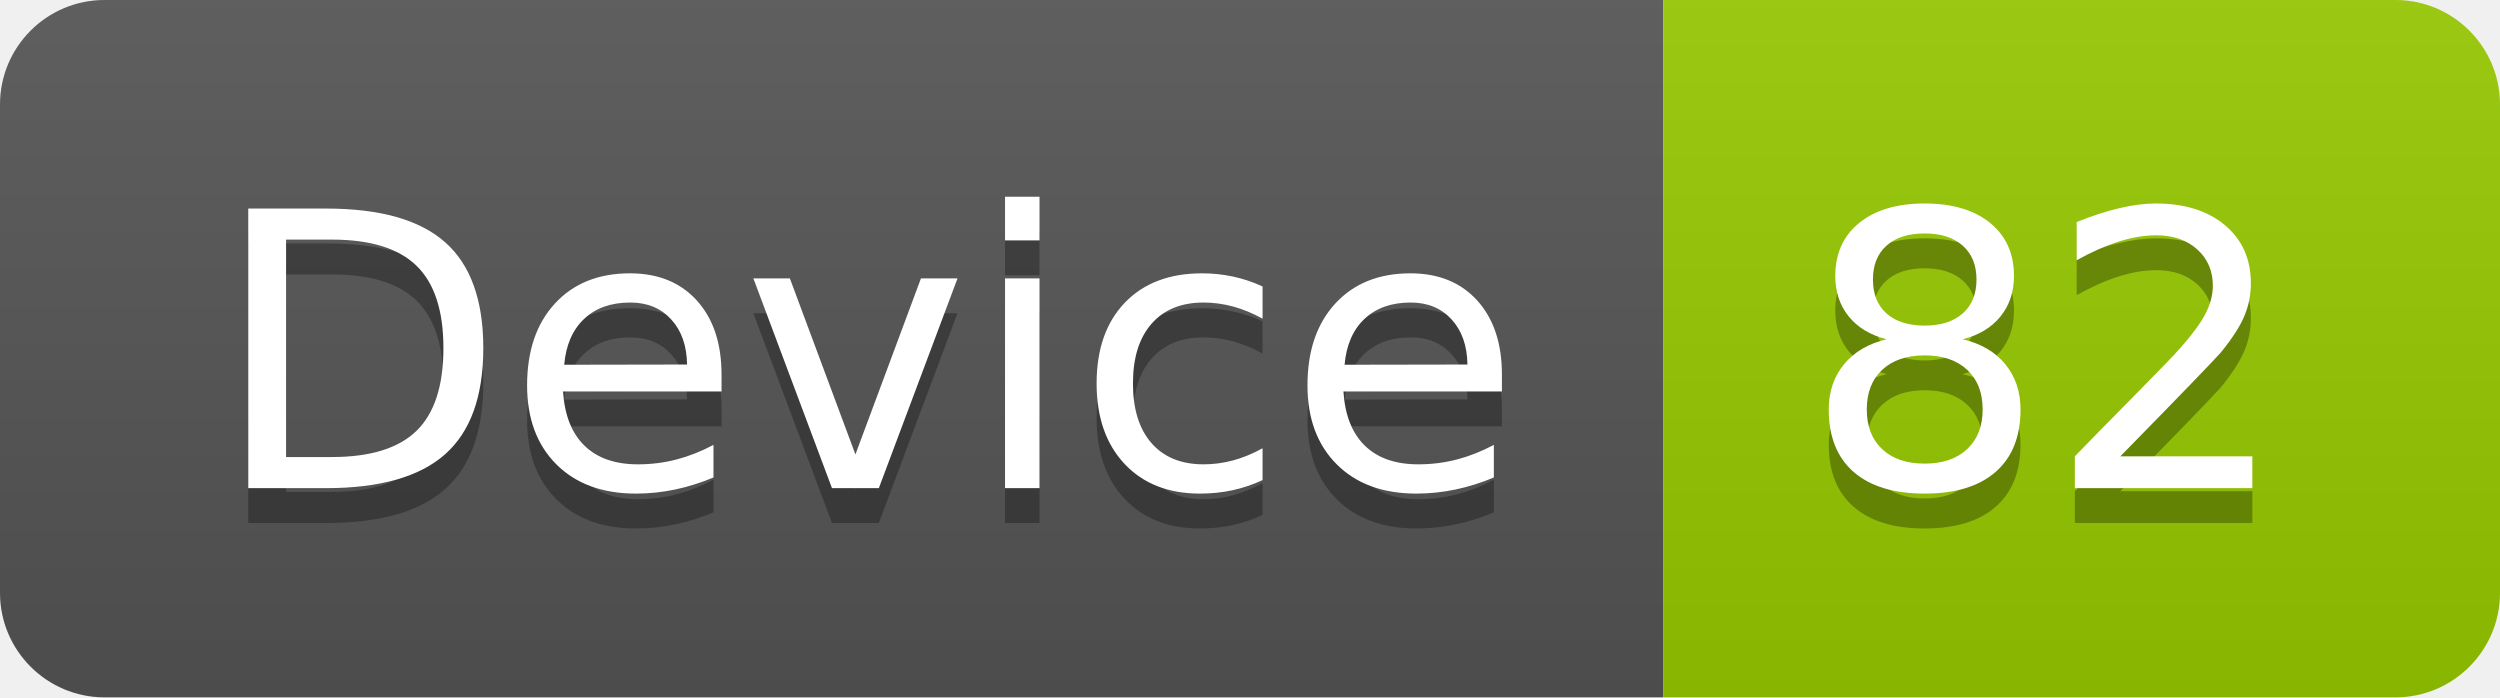
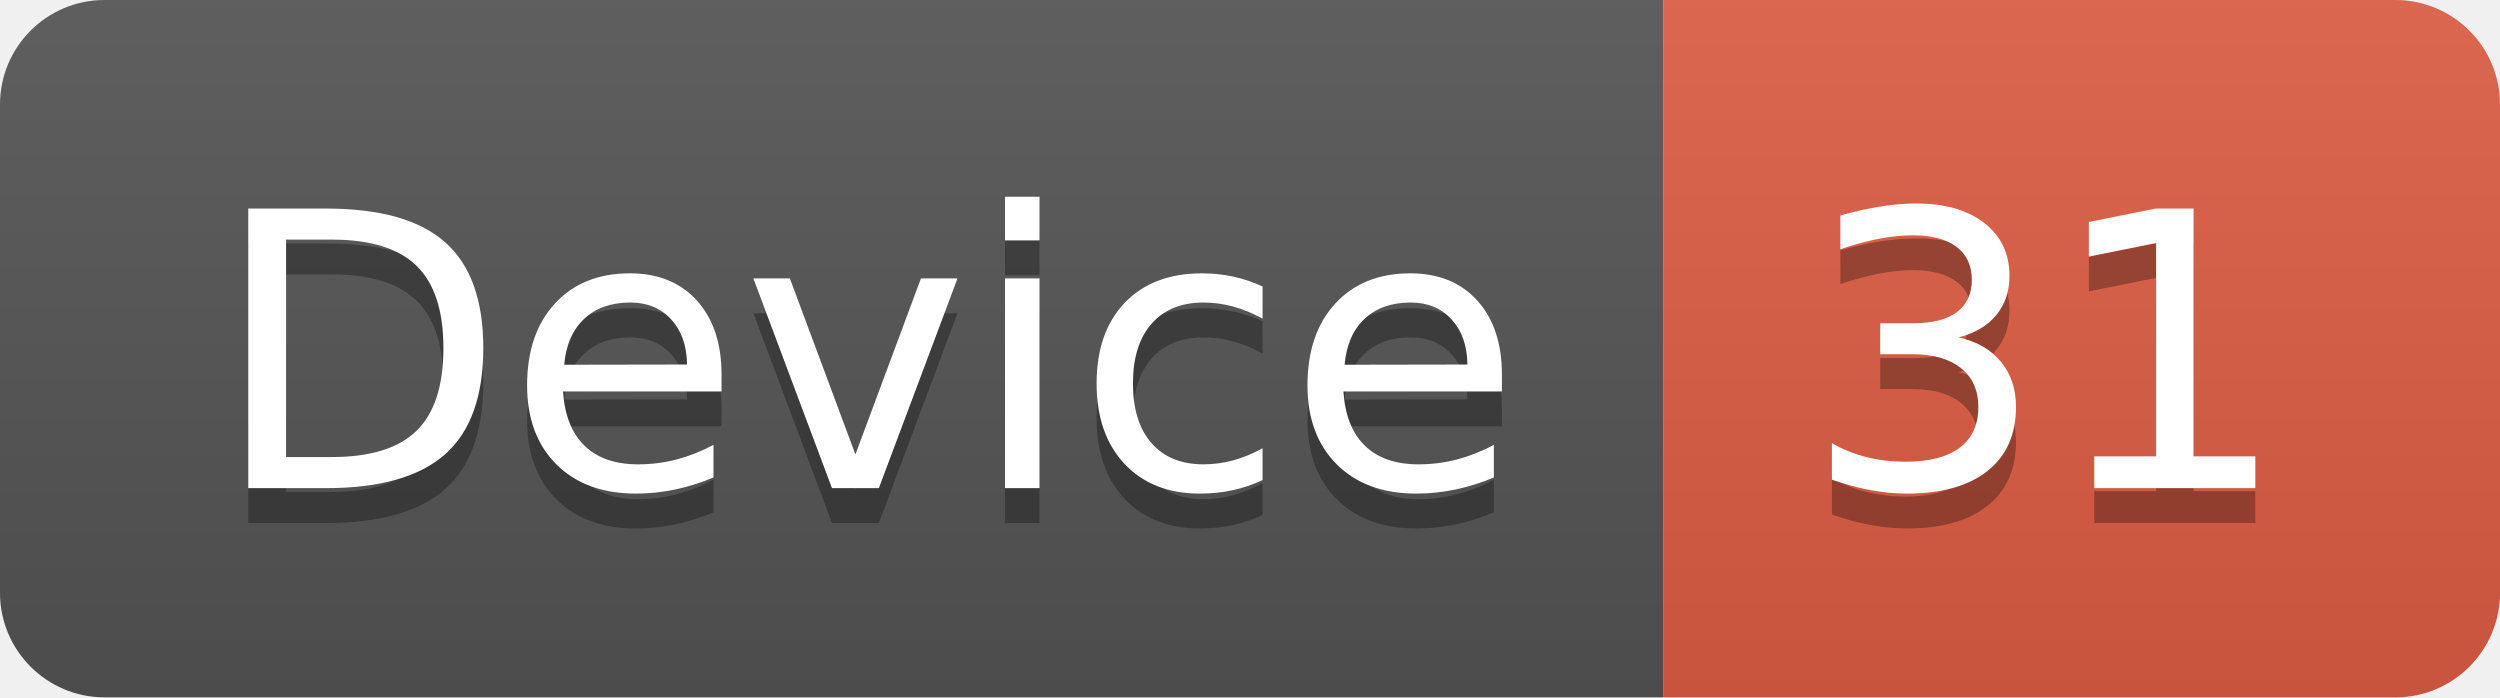
<svg xmlns="http://www.w3.org/2000/svg" width="71.7" height="20">
  <linearGradient id="smooth" x2="0" y2="100%">
    <stop offset="0" stop-color="#bbb" stop-opacity=".1" />
    <stop offset="1" stop-opacity=".1" />
  </linearGradient>
  <clipPath id="round">
    <rect width="71.7" height="20" rx="3" fill="#fff" />
  </clipPath>
  <g clip-path="url(#round)">
    <rect width="47.7" height="20" fill="#555" />
-     <rect x="47.7" width="24.0" height="20" fill="#97CA00" />
+     <rect x="47.7" width="24.0" height="20" fill="#e05d44" />
    <rect width="71.7" height="20" fill="url(#smooth)" />
  </g>
  <g fill="#fff" text-anchor="middle" font-family="DejaVu Sans,Verdana,Geneva,sans-serif" font-size="110">
    <text x="248.5" y="150" fill="#010101" fill-opacity=".3" transform="scale(0.1)" textLength="377.0" lengthAdjust="spacing">Device</text>
    <text x="248.5" y="140" transform="scale(0.1)" textLength="377.0" lengthAdjust="spacing">Device</text>
-     <text x="587.0" y="150" fill="#010101" fill-opacity=".3" transform="scale(0.1)" textLength="140.0" lengthAdjust="spacing">82</text>
-     <text x="587.0" y="140" transform="scale(0.1)" textLength="140.0" lengthAdjust="spacing">82</text>
+     <text x="587.0" y="150" fill="#010101" fill-opacity=".3" transform="scale(0.1)" textLength="140.0" lengthAdjust="spacing">31</text>
+     <text x="587.0" y="140" transform="scale(0.1)" textLength="140.0" lengthAdjust="spacing">31</text>
  </g>
</svg>
